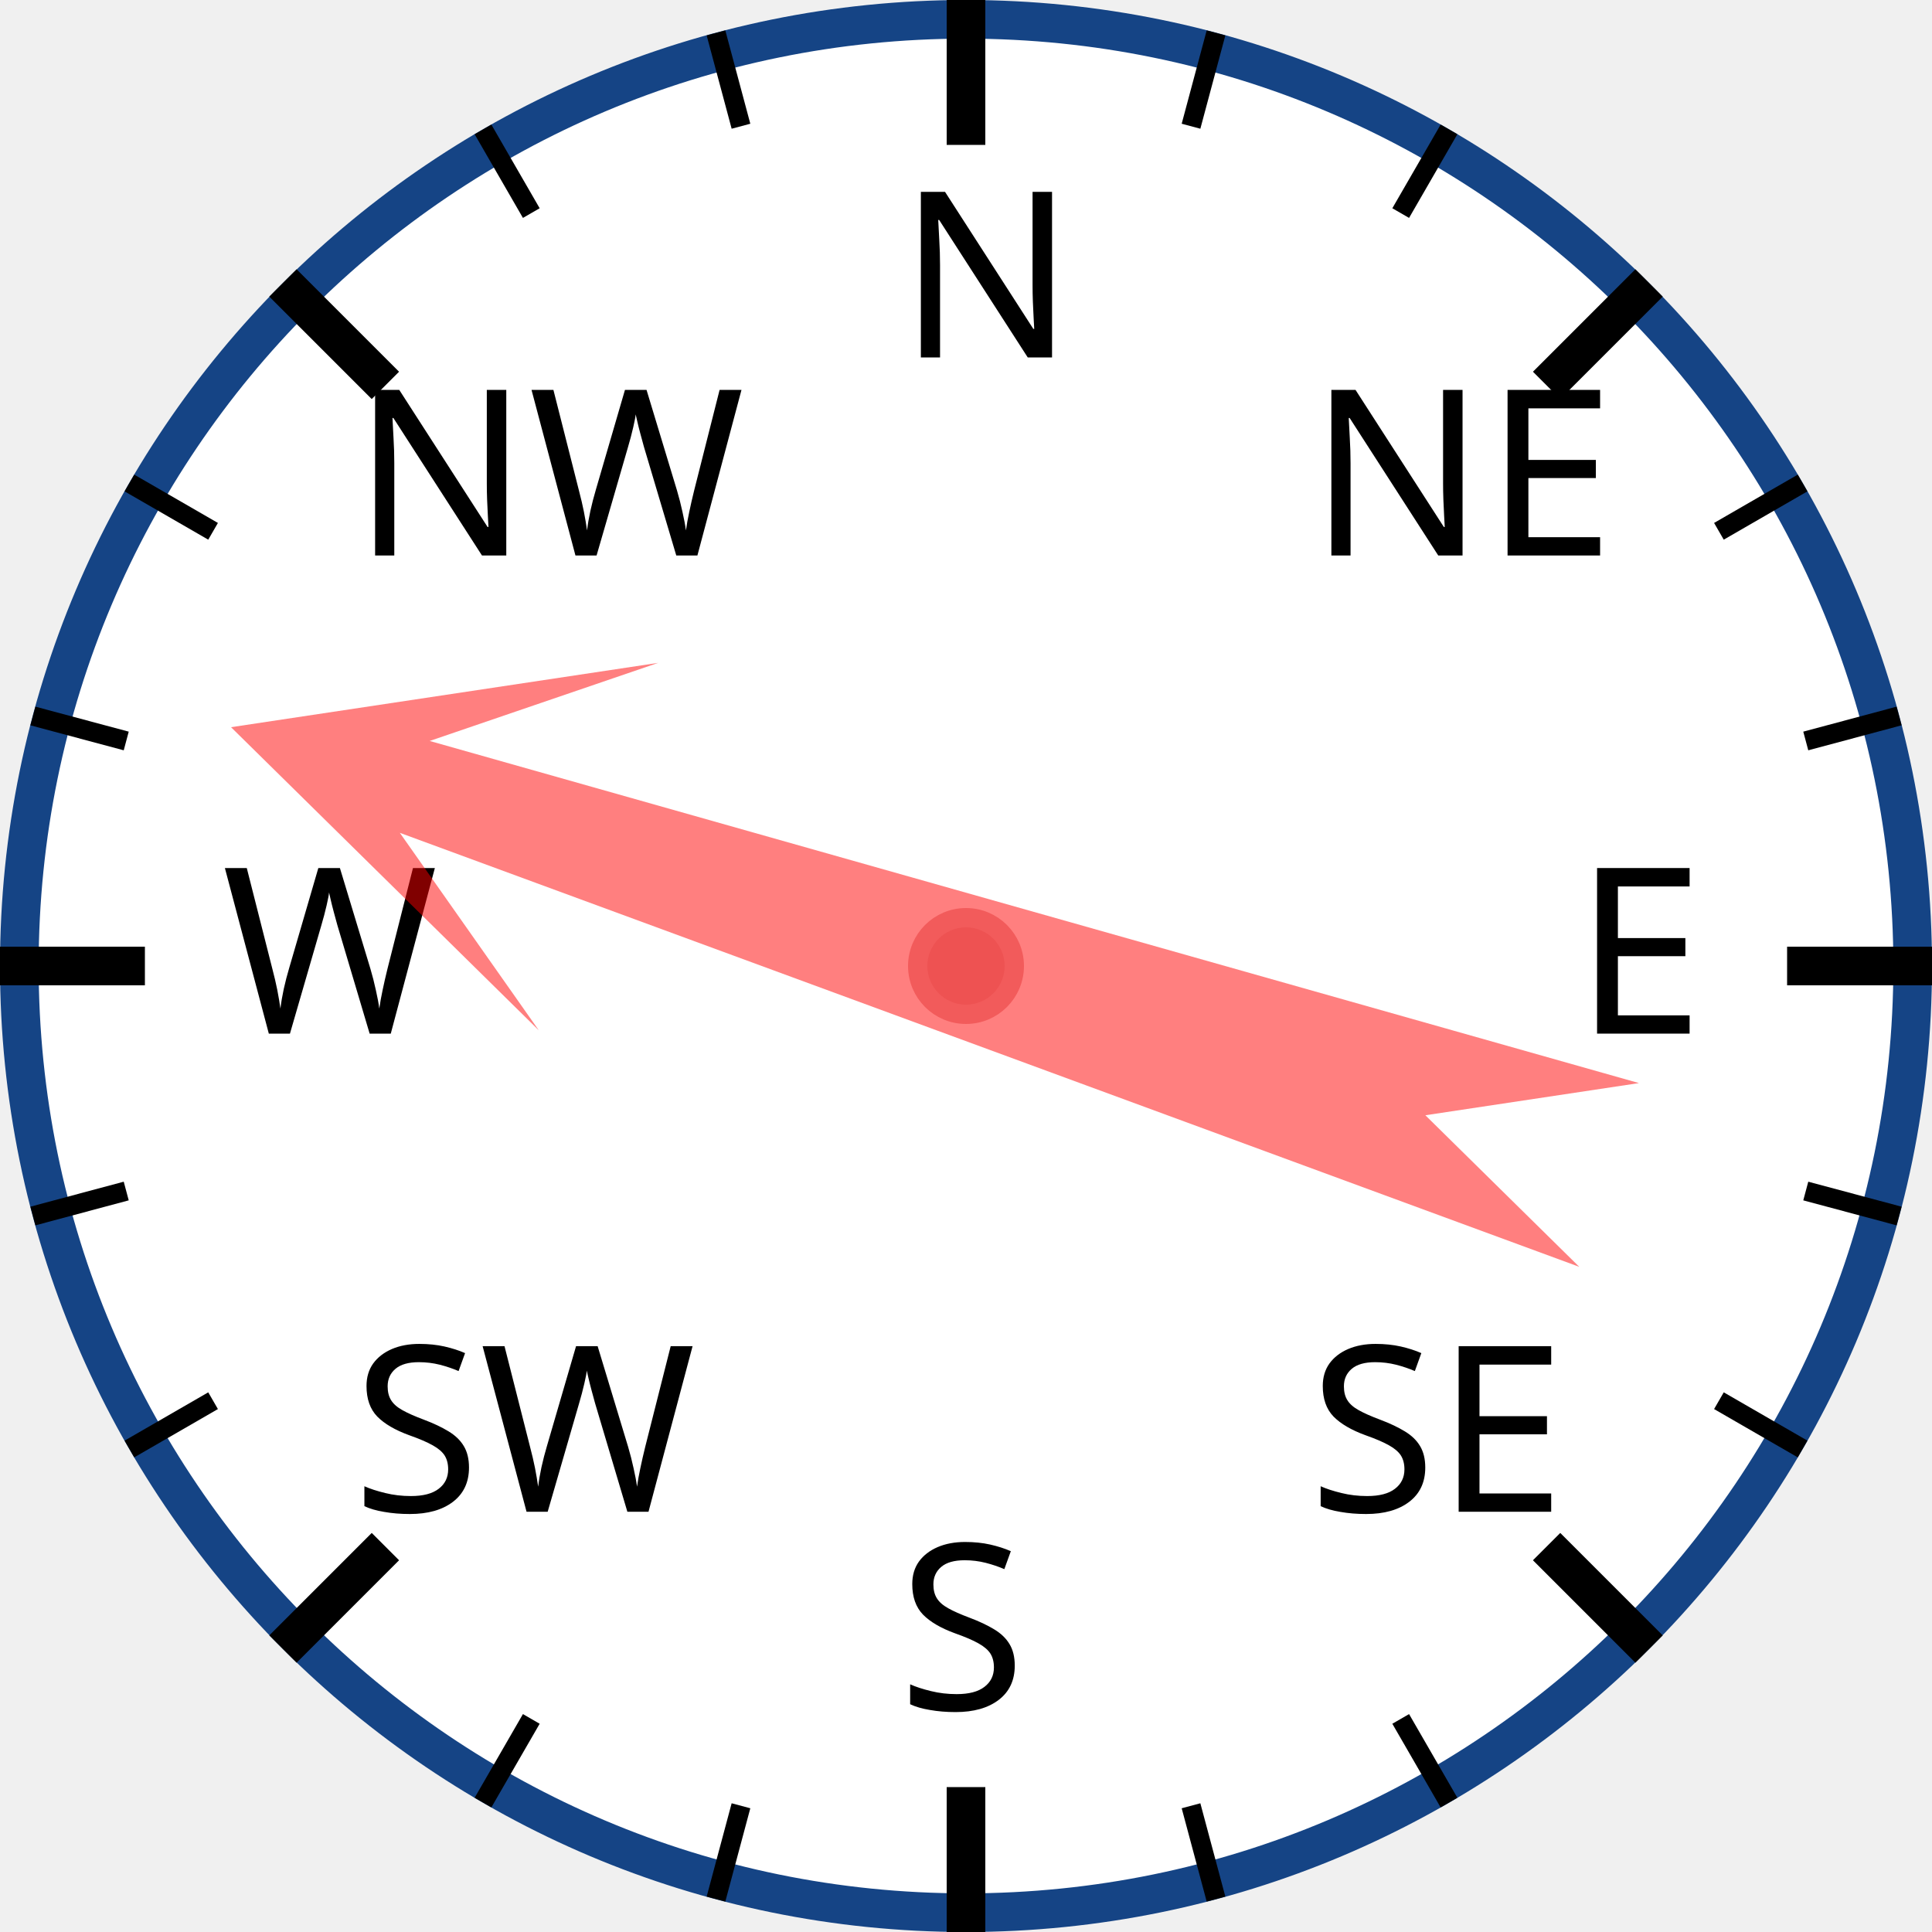
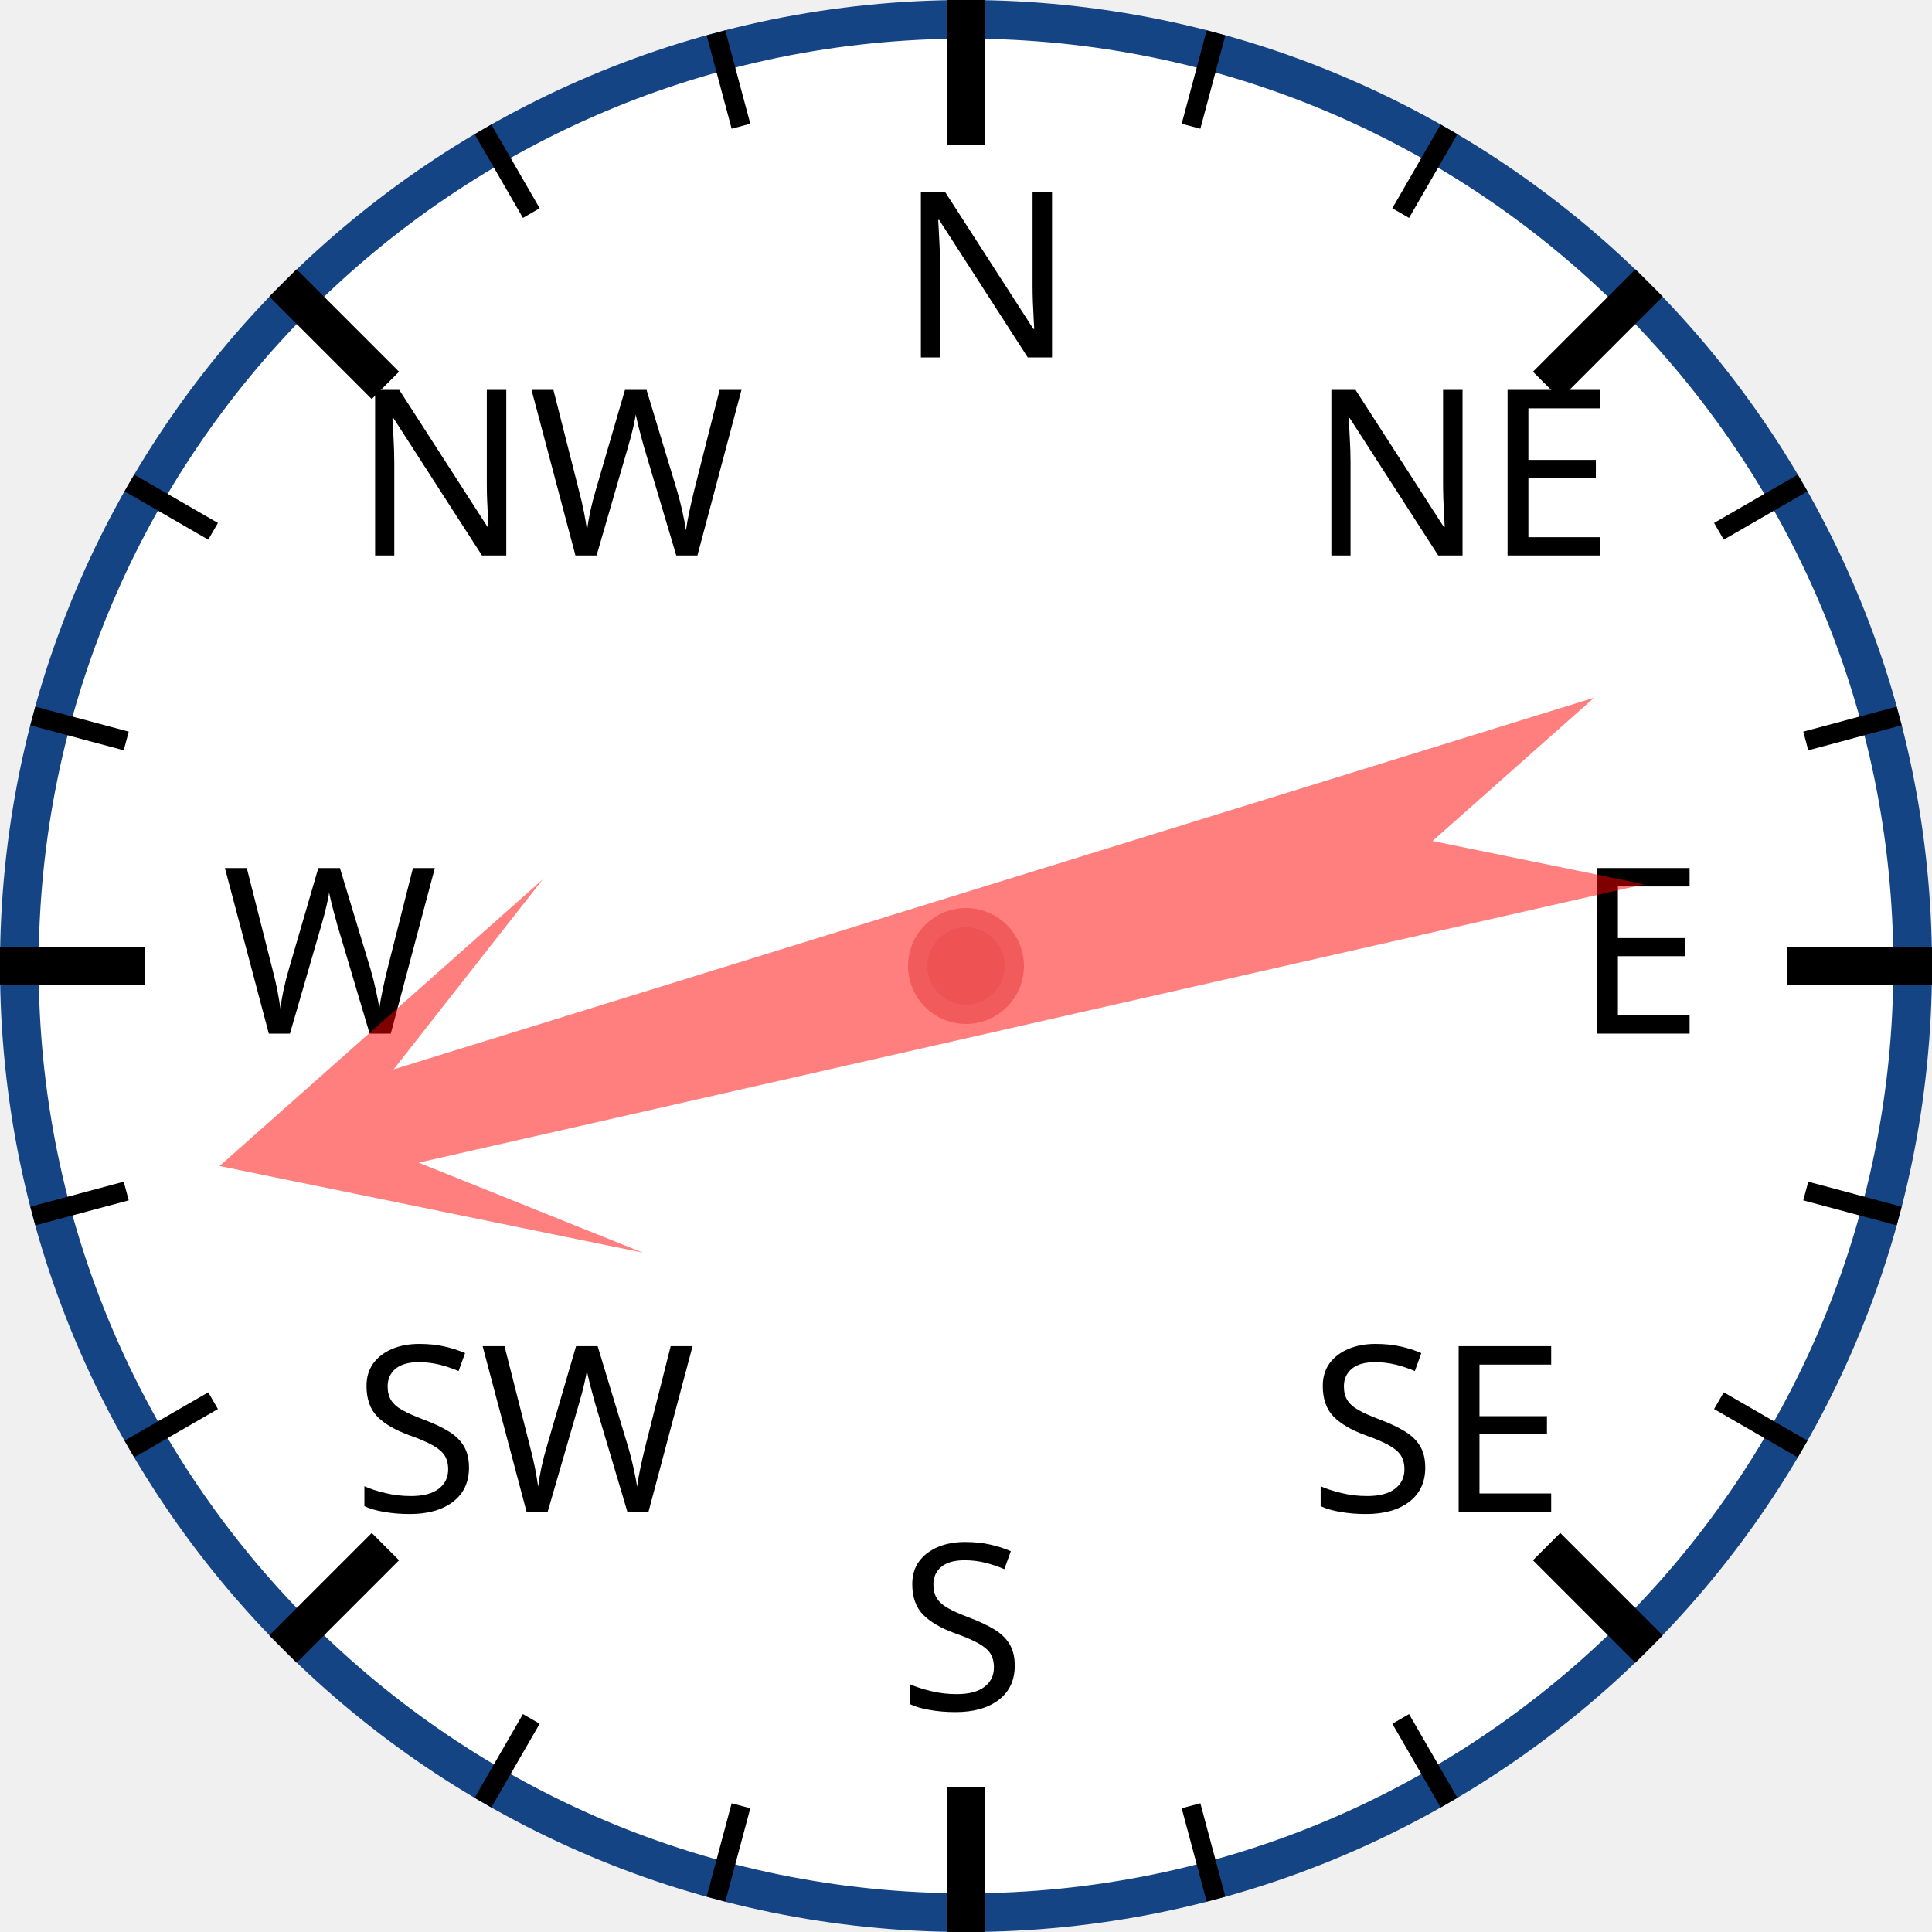
<svg xmlns="http://www.w3.org/2000/svg" width="120px" height="120px" viewBox="0 0 200 200">
  <circle cx="100" cy="100" r="98" style="fill: white; stroke: #154485; stroke-width: 4;" />
  <text x="93.0" y="37.0" style="font-family: sans-serif; font-size: 18pt;">N</text>
  <line x1="100.0" y1="0.0" x2="100.0" y2="15.0" style="stroke: black; stroke-width: 4;" />
  <line x1="74.118" y1="3.407" x2="76.706" y2="13.067" style="stroke: black; stroke-width: 2;" />
  <line x1="50" y1="13.397" x2="55" y2="22.058" style="stroke: black; stroke-width: 2;" />
  <text x="36.503" y="57.503" style="font-family: sans-serif; font-size: 18pt;">NW</text>
  <line x1="29.289" y1="29.289" x2="39.896" y2="39.896" style="stroke: black; stroke-width: 4;" />
  <line x1="13.397" y1="50" x2="22.058" y2="55" style="stroke: black; stroke-width: 2;" />
  <line x1="3.407" y1="74.118" x2="13.067" y2="76.706" style="stroke: black; stroke-width: 2;" />
  <text x="23.0" y="107.0" style="font-family: sans-serif; font-size: 18pt;">W</text>
  <line x1="0.0" y1="100.0" x2="15.0" y2="100.0" style="stroke: black; stroke-width: 4;" />
  <line x1="3.407" y1="125.882" x2="13.067" y2="123.294" style="stroke: black; stroke-width: 2;" />
  <line x1="13.397" y1="150" x2="22.058" y2="145" style="stroke: black; stroke-width: 2;" />
  <text x="36.503" y="156.497" style="font-family: sans-serif; font-size: 18pt;">SW</text>
  <line x1="29.289" y1="170.711" x2="39.896" y2="160.104" style="stroke: black; stroke-width: 4;" />
  <line x1="50" y1="186.603" x2="55" y2="177.942" style="stroke: black; stroke-width: 2;" />
  <line x1="74.118" y1="196.593" x2="76.706" y2="186.933" style="stroke: black; stroke-width: 2;" />
  <text x="93" y="177.0" style="font-family: sans-serif; font-size: 18pt;">S</text>
  <line x1="100" y1="200.0" x2="100" y2="185.0" style="stroke: black; stroke-width: 4;" />
  <line x1="125.882" y1="196.593" x2="123.294" y2="186.933" style="stroke: black; stroke-width: 2;" />
  <line x1="150.0" y1="186.603" x2="145.0" y2="177.942" style="stroke: black; stroke-width: 2;" />
  <text x="135.497" y="156.497" style="font-family: sans-serif; font-size: 18pt;">SE</text>
  <line x1="170.711" y1="170.711" x2="160.104" y2="160.104" style="stroke: black; stroke-width: 4;" />
  <line x1="186.603" y1="150" x2="177.942" y2="145" style="stroke: black; stroke-width: 2;" />
  <line x1="196.593" y1="125.882" x2="186.933" y2="123.294" style="stroke: black; stroke-width: 2;" />
  <text x="163.0" y="107" style="font-family: sans-serif; font-size: 18pt;">E</text>
  <line x1="200.0" y1="100" x2="185.0" y2="100" style="stroke: black; stroke-width: 4;" />
  <line x1="196.593" y1="74.118" x2="186.933" y2="76.706" style="stroke: black; stroke-width: 2;" />
  <line x1="186.603" y1="50" x2="177.942" y2="55" style="stroke: black; stroke-width: 2;" />
  <text x="135.497" y="57.503" style="font-family: sans-serif; font-size: 18pt;">NE</text>
  <line x1="170.711" y1="29.289" x2="160.104" y2="39.896" style="stroke: black; stroke-width: 4;" />
  <line x1="150" y1="13.397" x2="145" y2="22.058" style="stroke: black; stroke-width: 2;" />
  <line x1="125.882" y1="3.407" x2="123.294" y2="13.067" style="stroke: black; stroke-width: 2;" />
-   <polygon points="100 20 120 60 105 40 110 170 100 150 90 170 95 40 80 60" style="fill: red; fill-opacity: 0.5;" transform="rotate(288,100,100)" />
+   <polygon points="100 20 120 60 105 40 110 170 100 150 90 170 95 40 80 60" style="fill: red; fill-opacity: 0.5;" transform="rotate(255,100,100)" />
  <circle cx="100" cy="100" r="5" style="fill: #EE5252; stroke: #F25B5B; stroke-width: 2;" />
</svg>
